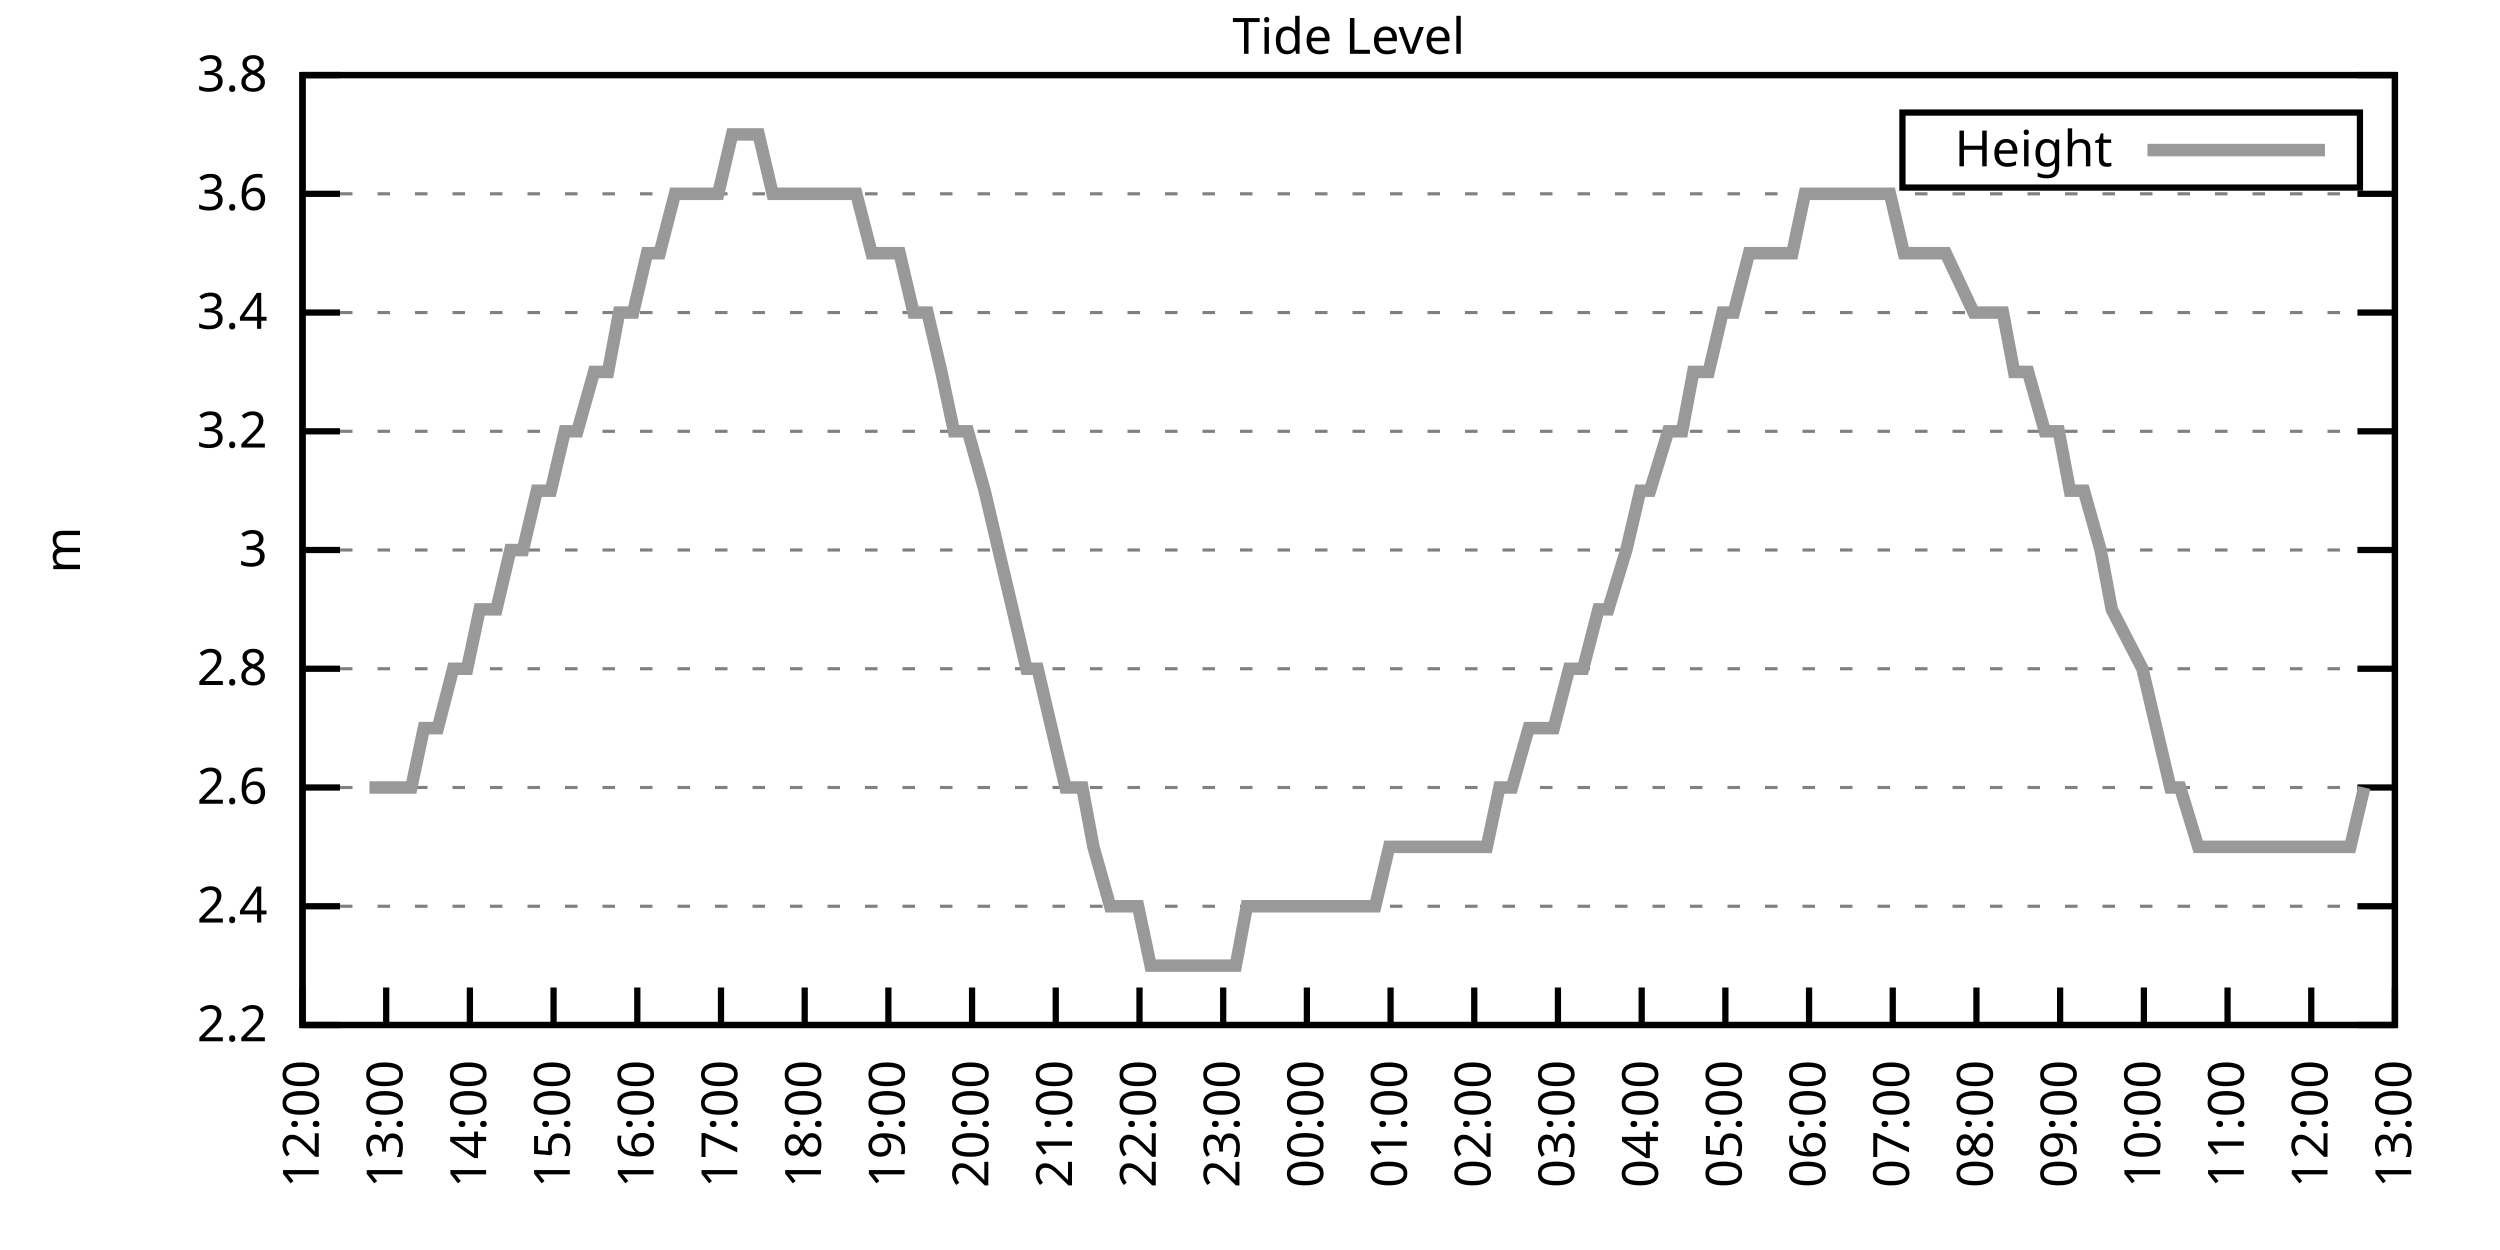
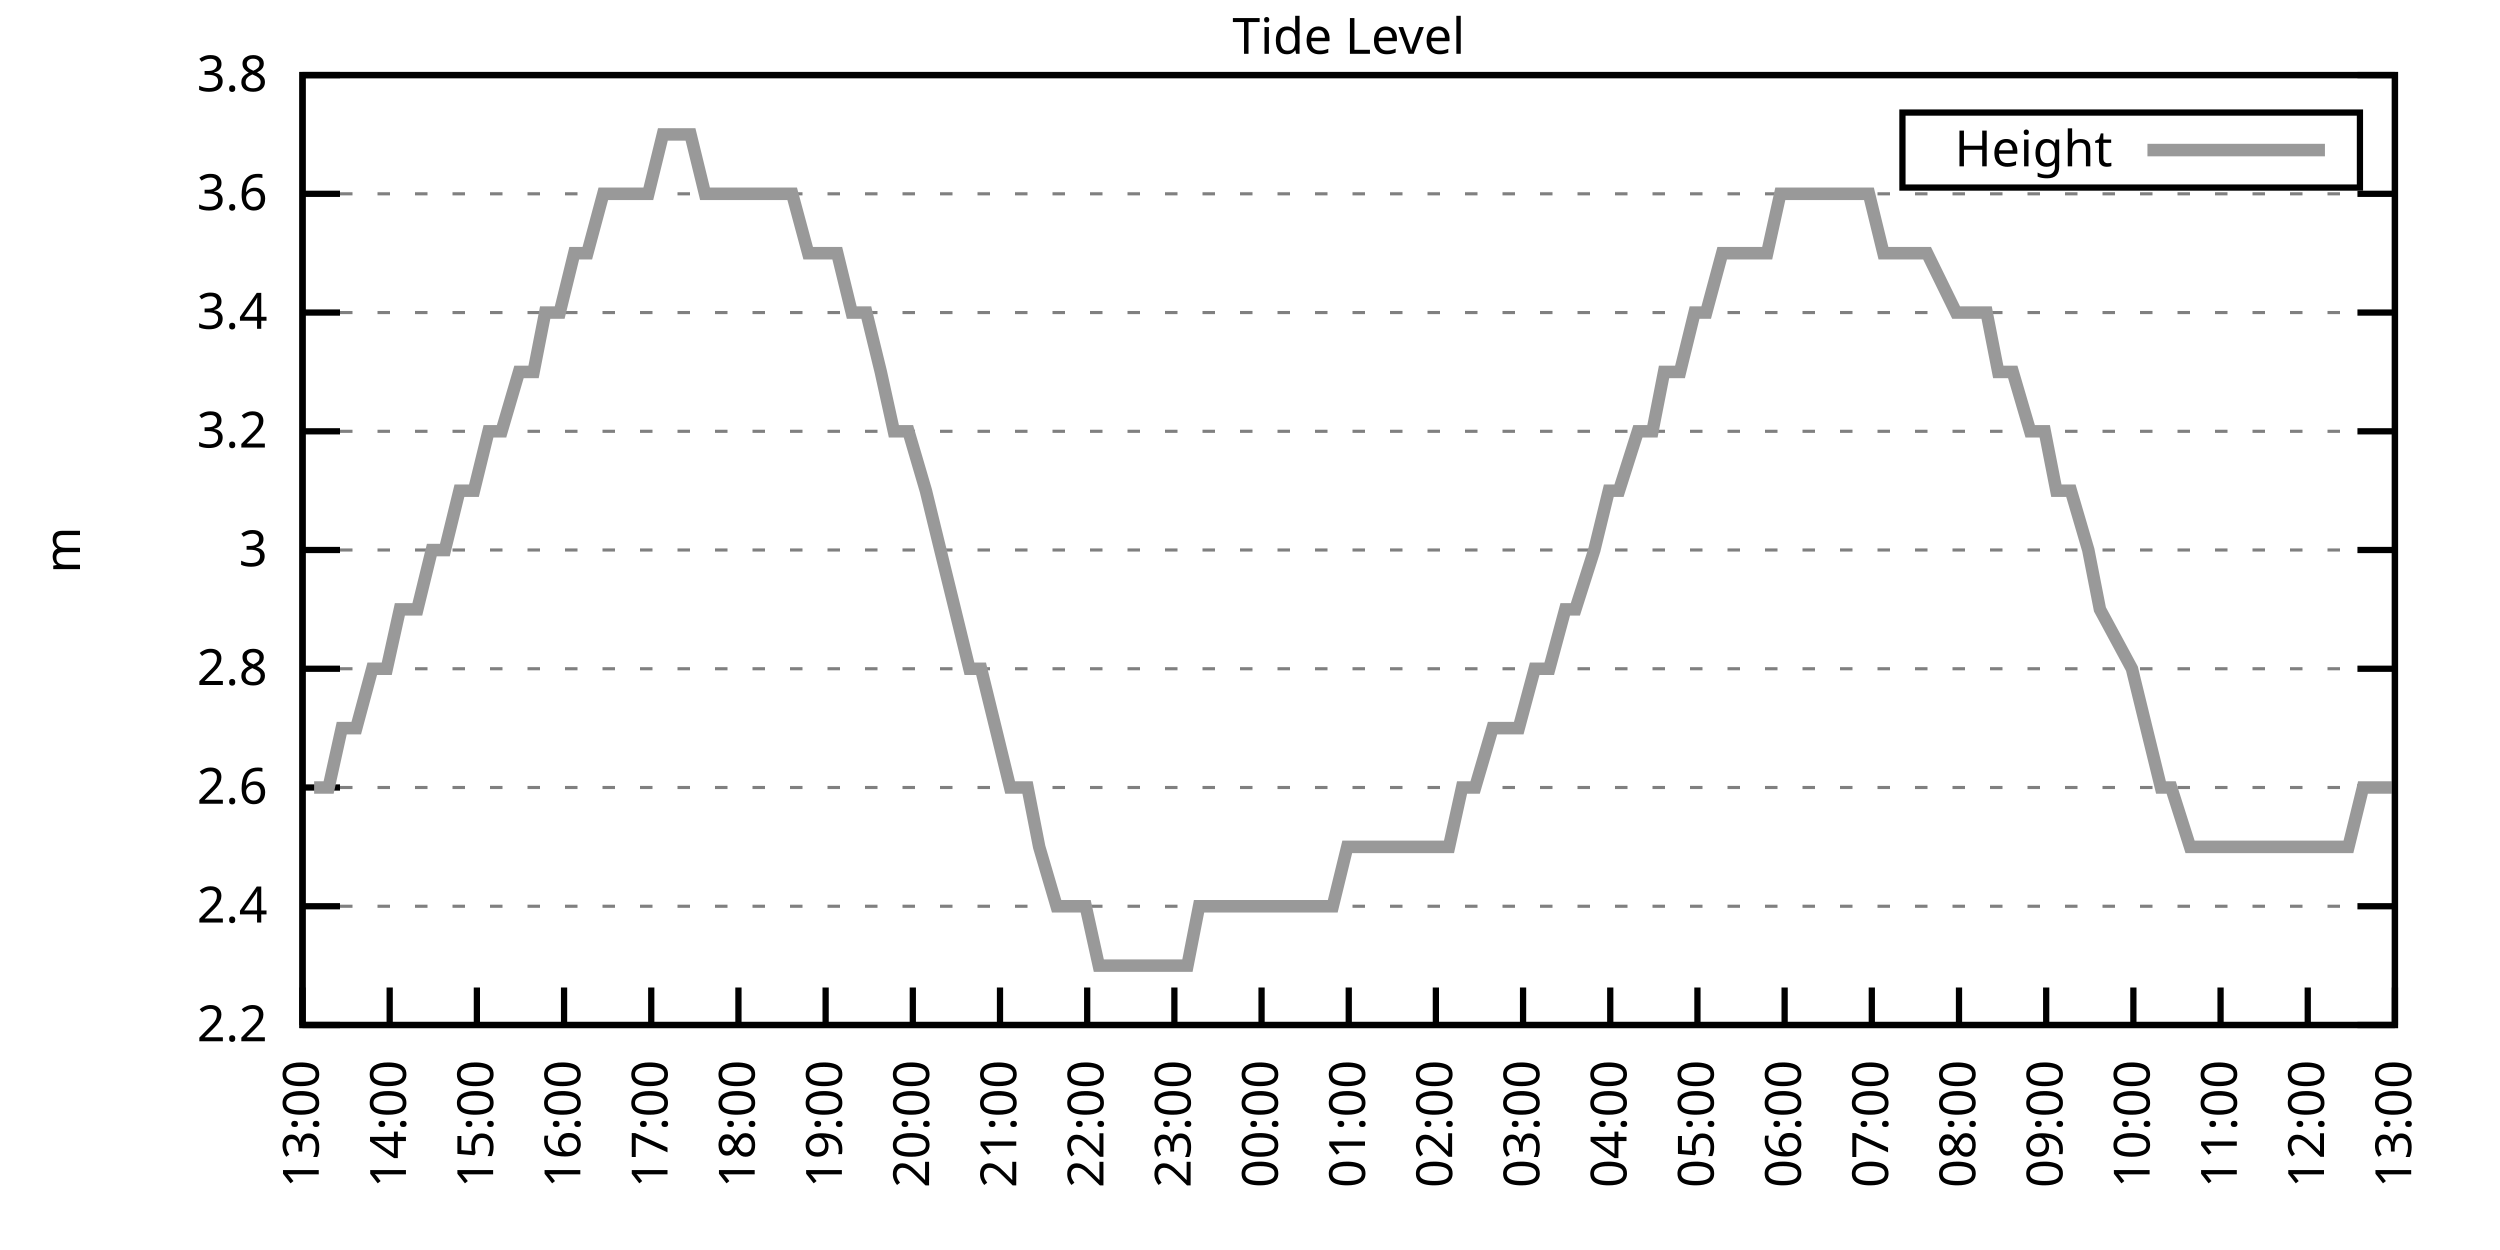
<svg xmlns="http://www.w3.org/2000/svg" xmlns:xlink="http://www.w3.org/1999/xlink" width="400" height="200" viewBox="0 0 400 200">
  <g id="gnuplot_canvas">
    <rect x="0" y="0" width="400" height="200" fill="none" />
    <defs>
      <circle id="gpDot" r="0.5" stroke-width="0.5" stroke="currentColor" />
      <path id="gpPt0" stroke-width="0.333" stroke="currentColor" d="M-1,0 h2 M0,-1 v2" />
      <path id="gpPt1" stroke-width="0.333" stroke="currentColor" d="M-1,-1 L1,1 M1,-1 L-1,1" />
      <path id="gpPt2" stroke-width="0.333" stroke="currentColor" d="M-1,0 L1,0 M0,-1 L0,1 M-1,-1 L1,1 M-1,1 L1,-1" />
      <rect id="gpPt3" stroke-width="0.333" stroke="currentColor" x="-1" y="-1" width="2" height="2" />
      <rect id="gpPt4" stroke-width="0.333" stroke="currentColor" fill="currentColor" x="-1" y="-1" width="2" height="2" />
      <circle id="gpPt5" stroke-width="0.333" stroke="currentColor" cx="0" cy="0" r="1" />
      <use xlink:href="#gpPt5" id="gpPt6" fill="currentColor" stroke="none" />
      <path id="gpPt7" stroke-width="0.333" stroke="currentColor" d="M0,-1.33 L-1.33,0.67 L1.33,0.67 z" />
      <use xlink:href="#gpPt7" id="gpPt8" fill="currentColor" stroke="none" />
      <use xlink:href="#gpPt7" id="gpPt9" stroke="currentColor" transform="rotate(180)" />
      <use xlink:href="#gpPt9" id="gpPt10" fill="currentColor" stroke="none" />
      <use xlink:href="#gpPt3" id="gpPt11" stroke="currentColor" transform="rotate(45)" />
      <use xlink:href="#gpPt11" id="gpPt12" fill="currentColor" stroke="none" />
      <path id="gpPt13" stroke-width="0.333" stroke="currentColor" d="M0,1.330 L1.265,0.411 L0.782,-1.067 L-0.782,-1.076 L-1.265,0.411 z" />
      <use xlink:href="#gpPt13" id="gpPt14" fill="currentColor" stroke="none" />
      <filter id="textbox" filterUnits="objectBoundingBox" x="0" y="0" height="1" width="1">
        <feFlood flood-color="white" flood-opacity="1" result="bgnd" />
        <feComposite in="SourceGraphic" in2="bgnd" operator="atop" />
      </filter>
      <filter id="greybox" filterUnits="objectBoundingBox" x="0" y="0" height="1" width="1">
        <feFlood flood-color="lightgrey" flood-opacity="1" result="grey" />
        <feComposite in="SourceGraphic" in2="grey" operator="atop" />
      </filter>
    </defs>
    <g fill="none" color="white" stroke="currentColor" stroke-width="1.00" stroke-linecap="butt" stroke-linejoin="miter">
</g>
    <g fill="none" color="black" stroke="currentColor" stroke-width="1.00" stroke-linecap="butt" stroke-linejoin="miter">
      <g stroke="none" shape-rendering="crispEdges">
        <polygon fill="rgb(255, 255, 255)" points="48.40,164.00 383.18,164.00 383.18,12.02 48.40,12.02 " />
      </g>
    </g>
    <g fill="none" color="black" stroke="currentColor" stroke-width="1.00" stroke-linecap="butt" stroke-linejoin="miter">
</g>
    <g fill="none" color="black" stroke="black" stroke-width="0.50" stroke-linecap="butt" stroke-linejoin="miter">
</g>
    <g fill="none" color="gray" stroke="currentColor" stroke-width="0.50" stroke-linecap="butt" stroke-linejoin="miter">
      <path stroke="gray" stroke-dasharray="2,4" class="gridline" d="M48.40,164.00 L383.19,164.00  " />
    </g>
    <g fill="none" color="gray" stroke="gray" stroke-width="1.00" stroke-linecap="butt" stroke-linejoin="miter">
</g>
    <g fill="none" color="black" stroke="currentColor" stroke-width="1.00" stroke-linecap="butt" stroke-linejoin="miter">
      <path stroke="black" d="M48.40,164.00 L54.40,164.00 M383.19,164.00 L377.19,164.00  " />
      <g transform="translate(42.80,166.60)" stroke="none" fill="black" font-family="Sans" font-size="8.00" text-anchor="end">
        <text>
          <tspan font-family="Sans"> 2.2</tspan>
        </text>
      </g>
    </g>
    <g fill="none" color="black" stroke="currentColor" stroke-width="1.00" stroke-linecap="butt" stroke-linejoin="miter">
</g>
    <g fill="none" color="black" stroke="black" stroke-width="0.50" stroke-linecap="butt" stroke-linejoin="miter">
</g>
    <g fill="none" color="gray" stroke="currentColor" stroke-width="0.50" stroke-linecap="butt" stroke-linejoin="miter">
      <path stroke="gray" stroke-dasharray="2,4" class="gridline" d="M48.40,145.00 L383.19,145.00  " />
    </g>
    <g fill="none" color="gray" stroke="gray" stroke-width="1.00" stroke-linecap="butt" stroke-linejoin="miter">
</g>
    <g fill="none" color="black" stroke="currentColor" stroke-width="1.00" stroke-linecap="butt" stroke-linejoin="miter">
      <path stroke="black" d="M48.40,145.00 L54.40,145.00 M383.19,145.00 L377.19,145.00  " />
      <g transform="translate(42.80,147.60)" stroke="none" fill="black" font-family="Sans" font-size="8.00" text-anchor="end">
        <text>
          <tspan font-family="Sans"> 2.4</tspan>
        </text>
      </g>
    </g>
    <g fill="none" color="black" stroke="currentColor" stroke-width="1.00" stroke-linecap="butt" stroke-linejoin="miter">
</g>
    <g fill="none" color="black" stroke="black" stroke-width="0.50" stroke-linecap="butt" stroke-linejoin="miter">
</g>
    <g fill="none" color="gray" stroke="currentColor" stroke-width="0.50" stroke-linecap="butt" stroke-linejoin="miter">
      <path stroke="gray" stroke-dasharray="2,4" class="gridline" d="M48.40,126.00 L383.19,126.00  " />
    </g>
    <g fill="none" color="gray" stroke="gray" stroke-width="1.00" stroke-linecap="butt" stroke-linejoin="miter">
</g>
    <g fill="none" color="black" stroke="currentColor" stroke-width="1.00" stroke-linecap="butt" stroke-linejoin="miter">
      <path stroke="black" d="M48.40,126.00 L54.40,126.00 M383.19,126.00 L377.19,126.00  " />
      <g transform="translate(42.80,128.60)" stroke="none" fill="black" font-family="Sans" font-size="8.00" text-anchor="end">
        <text>
          <tspan font-family="Sans"> 2.6</tspan>
        </text>
      </g>
    </g>
    <g fill="none" color="black" stroke="currentColor" stroke-width="1.00" stroke-linecap="butt" stroke-linejoin="miter">
</g>
    <g fill="none" color="black" stroke="black" stroke-width="0.50" stroke-linecap="butt" stroke-linejoin="miter">
</g>
    <g fill="none" color="gray" stroke="currentColor" stroke-width="0.50" stroke-linecap="butt" stroke-linejoin="miter">
      <path stroke="gray" stroke-dasharray="2,4" class="gridline" d="M48.40,107.00 L383.19,107.00  " />
    </g>
    <g fill="none" color="gray" stroke="gray" stroke-width="1.00" stroke-linecap="butt" stroke-linejoin="miter">
</g>
    <g fill="none" color="black" stroke="currentColor" stroke-width="1.00" stroke-linecap="butt" stroke-linejoin="miter">
      <path stroke="black" d="M48.40,107.00 L54.40,107.00 M383.19,107.00 L377.19,107.00  " />
      <g transform="translate(42.80,109.60)" stroke="none" fill="black" font-family="Sans" font-size="8.00" text-anchor="end">
        <text>
          <tspan font-family="Sans"> 2.8</tspan>
        </text>
      </g>
    </g>
    <g fill="none" color="black" stroke="currentColor" stroke-width="1.00" stroke-linecap="butt" stroke-linejoin="miter">
</g>
    <g fill="none" color="black" stroke="black" stroke-width="0.50" stroke-linecap="butt" stroke-linejoin="miter">
</g>
    <g fill="none" color="gray" stroke="currentColor" stroke-width="0.50" stroke-linecap="butt" stroke-linejoin="miter">
      <path stroke="gray" stroke-dasharray="2,4" class="gridline" d="M48.40,88.00 L383.19,88.00  " />
    </g>
    <g fill="none" color="gray" stroke="gray" stroke-width="1.00" stroke-linecap="butt" stroke-linejoin="miter">
</g>
    <g fill="none" color="black" stroke="currentColor" stroke-width="1.00" stroke-linecap="butt" stroke-linejoin="miter">
      <path stroke="black" d="M48.40,88.00 L54.40,88.00 M383.19,88.00 L377.19,88.00  " />
      <g transform="translate(42.80,90.60)" stroke="none" fill="black" font-family="Sans" font-size="8.00" text-anchor="end">
        <text>
          <tspan font-family="Sans"> 3</tspan>
        </text>
      </g>
    </g>
    <g fill="none" color="black" stroke="currentColor" stroke-width="1.00" stroke-linecap="butt" stroke-linejoin="miter">
</g>
    <g fill="none" color="black" stroke="black" stroke-width="0.50" stroke-linecap="butt" stroke-linejoin="miter">
</g>
    <g fill="none" color="gray" stroke="currentColor" stroke-width="0.50" stroke-linecap="butt" stroke-linejoin="miter">
      <path stroke="gray" stroke-dasharray="2,4" class="gridline" d="M48.40,69.01 L383.19,69.01  " />
    </g>
    <g fill="none" color="gray" stroke="gray" stroke-width="1.00" stroke-linecap="butt" stroke-linejoin="miter">
</g>
    <g fill="none" color="black" stroke="currentColor" stroke-width="1.00" stroke-linecap="butt" stroke-linejoin="miter">
      <path stroke="black" d="M48.40,69.01 L54.40,69.01 M383.19,69.01 L377.19,69.01  " />
      <g transform="translate(42.80,71.61)" stroke="none" fill="black" font-family="Sans" font-size="8.00" text-anchor="end">
        <text>
          <tspan font-family="Sans"> 3.2</tspan>
        </text>
      </g>
    </g>
    <g fill="none" color="black" stroke="currentColor" stroke-width="1.00" stroke-linecap="butt" stroke-linejoin="miter">
</g>
    <g fill="none" color="black" stroke="black" stroke-width="0.50" stroke-linecap="butt" stroke-linejoin="miter">
</g>
    <g fill="none" color="gray" stroke="currentColor" stroke-width="0.50" stroke-linecap="butt" stroke-linejoin="miter">
      <path stroke="gray" stroke-dasharray="2,4" class="gridline" d="M48.40,50.01 L383.19,50.01  " />
    </g>
    <g fill="none" color="gray" stroke="gray" stroke-width="1.00" stroke-linecap="butt" stroke-linejoin="miter">
</g>
    <g fill="none" color="black" stroke="currentColor" stroke-width="1.00" stroke-linecap="butt" stroke-linejoin="miter">
      <path stroke="black" d="M48.40,50.01 L54.40,50.01 M383.19,50.01 L377.19,50.01  " />
      <g transform="translate(42.80,52.61)" stroke="none" fill="black" font-family="Sans" font-size="8.00" text-anchor="end">
        <text>
          <tspan font-family="Sans"> 3.4</tspan>
        </text>
      </g>
    </g>
    <g fill="none" color="black" stroke="currentColor" stroke-width="1.00" stroke-linecap="butt" stroke-linejoin="miter">
</g>
    <g fill="none" color="black" stroke="black" stroke-width="0.50" stroke-linecap="butt" stroke-linejoin="miter">
</g>
    <g fill="none" color="gray" stroke="currentColor" stroke-width="0.50" stroke-linecap="butt" stroke-linejoin="miter">
      <path stroke="gray" stroke-dasharray="2,4" class="gridline" d="M48.40,31.01 L383.19,31.01  " />
    </g>
    <g fill="none" color="gray" stroke="gray" stroke-width="1.00" stroke-linecap="butt" stroke-linejoin="miter">
</g>
    <g fill="none" color="black" stroke="currentColor" stroke-width="1.00" stroke-linecap="butt" stroke-linejoin="miter">
      <path stroke="black" d="M48.40,31.01 L54.40,31.01 M383.19,31.01 L377.19,31.01  " />
      <g transform="translate(42.80,33.61)" stroke="none" fill="black" font-family="Sans" font-size="8.00" text-anchor="end">
        <text>
          <tspan font-family="Sans"> 3.6</tspan>
        </text>
      </g>
    </g>
    <g fill="none" color="black" stroke="currentColor" stroke-width="1.00" stroke-linecap="butt" stroke-linejoin="miter">
</g>
    <g fill="none" color="black" stroke="black" stroke-width="0.50" stroke-linecap="butt" stroke-linejoin="miter">
</g>
    <g fill="none" color="gray" stroke="currentColor" stroke-width="0.50" stroke-linecap="butt" stroke-linejoin="miter">
      <path stroke="gray" stroke-dasharray="2,4" class="gridline" d="M48.40,12.01 L383.19,12.01  " />
    </g>
    <g fill="none" color="gray" stroke="gray" stroke-width="1.00" stroke-linecap="butt" stroke-linejoin="miter">
</g>
    <g fill="none" color="black" stroke="currentColor" stroke-width="1.00" stroke-linecap="butt" stroke-linejoin="miter">
      <path stroke="black" d="M48.40,12.01 L54.40,12.01 M383.19,12.01 L377.19,12.01  " />
      <g transform="translate(42.80,14.61)" stroke="none" fill="black" font-family="Sans" font-size="8.00" text-anchor="end">
        <text>
          <tspan font-family="Sans"> 3.8</tspan>
        </text>
      </g>
    </g>
    <g fill="none" color="black" stroke="currentColor" stroke-width="1.00" stroke-linecap="butt" stroke-linejoin="miter">
      <path stroke="black" d="M48.40,164.00 L48.40,158.00  " />
      <g transform="translate(51.00,169.60) rotate(270.00)" stroke="none" fill="black" font-family="Sans" font-size="8.00" text-anchor="end">
        <text>
-           <tspan font-family="Sans">12:00</tspan>
-         </text>
-       </g>
-     </g>
-     <g fill="none" color="black" stroke="currentColor" stroke-width="1.00" stroke-linecap="butt" stroke-linejoin="miter">
-       <path stroke="black" d="M61.79,164.00 L61.79,158.00  " />
-       <g transform="translate(64.39,169.60) rotate(270.00)" stroke="none" fill="black" font-family="Sans" font-size="8.00" text-anchor="end">
-         <text>
          <tspan font-family="Sans">13:00</tspan>
        </text>
      </g>
    </g>
    <g fill="none" color="black" stroke="currentColor" stroke-width="1.00" stroke-linecap="butt" stroke-linejoin="miter">
-       <path stroke="black" d="M75.18,164.00 L75.18,158.00  " />
-       <g transform="translate(77.78,169.60) rotate(270.00)" stroke="none" fill="black" font-family="Sans" font-size="8.00" text-anchor="end">
+       <path stroke="black" d="M62.35,164.00 L62.35,158.00  " />
+       <g transform="translate(64.95,169.60) rotate(270.00)" stroke="none" fill="black" font-family="Sans" font-size="8.00" text-anchor="end">
        <text>
          <tspan font-family="Sans">14:00</tspan>
        </text>
      </g>
    </g>
    <g fill="none" color="black" stroke="currentColor" stroke-width="1.00" stroke-linecap="butt" stroke-linejoin="miter">
-       <path stroke="black" d="M88.57,164.00 L88.57,158.00  " />
-       <g transform="translate(91.17,169.60) rotate(270.00)" stroke="none" fill="black" font-family="Sans" font-size="8.00" text-anchor="end">
+       <path stroke="black" d="M76.30,164.00 L76.30,158.00  " />
+       <g transform="translate(78.90,169.60) rotate(270.00)" stroke="none" fill="black" font-family="Sans" font-size="8.00" text-anchor="end">
        <text>
          <tspan font-family="Sans">15:00</tspan>
        </text>
      </g>
    </g>
    <g fill="none" color="black" stroke="currentColor" stroke-width="1.00" stroke-linecap="butt" stroke-linejoin="miter">
-       <path stroke="black" d="M101.97,164.00 L101.97,158.00  " />
-       <g transform="translate(104.57,169.60) rotate(270.00)" stroke="none" fill="black" font-family="Sans" font-size="8.00" text-anchor="end">
+       <path stroke="black" d="M90.25,164.00 L90.25,158.00  " />
+       <g transform="translate(92.85,169.60) rotate(270.00)" stroke="none" fill="black" font-family="Sans" font-size="8.00" text-anchor="end">
        <text>
          <tspan font-family="Sans">16:00</tspan>
        </text>
      </g>
    </g>
    <g fill="none" color="black" stroke="currentColor" stroke-width="1.00" stroke-linecap="butt" stroke-linejoin="miter">
-       <path stroke="black" d="M115.36,164.00 L115.36,158.00  " />
-       <g transform="translate(117.96,169.60) rotate(270.00)" stroke="none" fill="black" font-family="Sans" font-size="8.00" text-anchor="end">
+       <path stroke="black" d="M104.20,164.00 L104.20,158.00  " />
+       <g transform="translate(106.80,169.60) rotate(270.00)" stroke="none" fill="black" font-family="Sans" font-size="8.00" text-anchor="end">
        <text>
          <tspan font-family="Sans">17:00</tspan>
        </text>
      </g>
    </g>
    <g fill="none" color="black" stroke="currentColor" stroke-width="1.00" stroke-linecap="butt" stroke-linejoin="miter">
-       <path stroke="black" d="M128.75,164.00 L128.75,158.00  " />
-       <g transform="translate(131.35,169.60) rotate(270.00)" stroke="none" fill="black" font-family="Sans" font-size="8.00" text-anchor="end">
+       <path stroke="black" d="M118.15,164.00 L118.15,158.00  " />
+       <g transform="translate(120.75,169.60) rotate(270.00)" stroke="none" fill="black" font-family="Sans" font-size="8.00" text-anchor="end">
        <text>
          <tspan font-family="Sans">18:00</tspan>
        </text>
      </g>
    </g>
    <g fill="none" color="black" stroke="currentColor" stroke-width="1.00" stroke-linecap="butt" stroke-linejoin="miter">
-       <path stroke="black" d="M142.14,164.00 L142.14,158.00  " />
-       <g transform="translate(144.74,169.60) rotate(270.00)" stroke="none" fill="black" font-family="Sans" font-size="8.00" text-anchor="end">
+       <path stroke="black" d="M132.10,164.00 L132.10,158.00  " />
+       <g transform="translate(134.70,169.60) rotate(270.00)" stroke="none" fill="black" font-family="Sans" font-size="8.00" text-anchor="end">
        <text>
          <tspan font-family="Sans">19:00</tspan>
        </text>
      </g>
    </g>
    <g fill="none" color="black" stroke="currentColor" stroke-width="1.00" stroke-linecap="butt" stroke-linejoin="miter">
-       <path stroke="black" d="M155.53,164.00 L155.53,158.00  " />
-       <g transform="translate(158.13,169.60) rotate(270.00)" stroke="none" fill="black" font-family="Sans" font-size="8.00" text-anchor="end">
+       <path stroke="black" d="M146.05,164.00 L146.05,158.00  " />
+       <g transform="translate(148.65,169.60) rotate(270.00)" stroke="none" fill="black" font-family="Sans" font-size="8.00" text-anchor="end">
        <text>
          <tspan font-family="Sans">20:00</tspan>
        </text>
      </g>
    </g>
    <g fill="none" color="black" stroke="currentColor" stroke-width="1.00" stroke-linecap="butt" stroke-linejoin="miter">
-       <path stroke="black" d="M168.92,164.00 L168.92,158.00  " />
-       <g transform="translate(171.52,169.60) rotate(270.00)" stroke="none" fill="black" font-family="Sans" font-size="8.00" text-anchor="end">
+       <path stroke="black" d="M160.00,164.00 L160.00,158.00  " />
+       <g transform="translate(162.60,169.60) rotate(270.00)" stroke="none" fill="black" font-family="Sans" font-size="8.00" text-anchor="end">
        <text>
          <tspan font-family="Sans">21:00</tspan>
        </text>
      </g>
    </g>
    <g fill="none" color="black" stroke="currentColor" stroke-width="1.00" stroke-linecap="butt" stroke-linejoin="miter">
-       <path stroke="black" d="M182.32,164.00 L182.32,158.00  " />
-       <g transform="translate(184.92,169.60) rotate(270.00)" stroke="none" fill="black" font-family="Sans" font-size="8.00" text-anchor="end">
+       <path stroke="black" d="M173.95,164.00 L173.95,158.00  " />
+       <g transform="translate(176.55,169.60) rotate(270.00)" stroke="none" fill="black" font-family="Sans" font-size="8.00" text-anchor="end">
        <text>
          <tspan font-family="Sans">22:00</tspan>
        </text>
      </g>
    </g>
    <g fill="none" color="black" stroke="currentColor" stroke-width="1.00" stroke-linecap="butt" stroke-linejoin="miter">
-       <path stroke="black" d="M195.71,164.00 L195.71,158.00  " />
-       <g transform="translate(198.31,169.60) rotate(270.00)" stroke="none" fill="black" font-family="Sans" font-size="8.00" text-anchor="end">
+       <path stroke="black" d="M187.90,164.00 L187.90,158.00  " />
+       <g transform="translate(190.50,169.60) rotate(270.00)" stroke="none" fill="black" font-family="Sans" font-size="8.00" text-anchor="end">
        <text>
          <tspan font-family="Sans">23:00</tspan>
        </text>
      </g>
    </g>
    <g fill="none" color="black" stroke="currentColor" stroke-width="1.00" stroke-linecap="butt" stroke-linejoin="miter">
-       <path stroke="black" d="M209.10,164.00 L209.10,158.00  " />
-       <g transform="translate(211.70,169.60) rotate(270.00)" stroke="none" fill="black" font-family="Sans" font-size="8.00" text-anchor="end">
+       <path stroke="black" d="M201.85,164.00 L201.85,158.00  " />
+       <g transform="translate(204.45,169.60) rotate(270.00)" stroke="none" fill="black" font-family="Sans" font-size="8.00" text-anchor="end">
        <text>
          <tspan font-family="Sans">00:00</tspan>
        </text>
      </g>
    </g>
    <g fill="none" color="black" stroke="currentColor" stroke-width="1.00" stroke-linecap="butt" stroke-linejoin="miter">
-       <path stroke="black" d="M222.49,164.00 L222.49,158.00  " />
-       <g transform="translate(225.09,169.60) rotate(270.00)" stroke="none" fill="black" font-family="Sans" font-size="8.00" text-anchor="end">
+       <path stroke="black" d="M215.80,164.00 L215.80,158.00  " />
+       <g transform="translate(218.40,169.60) rotate(270.00)" stroke="none" fill="black" font-family="Sans" font-size="8.00" text-anchor="end">
        <text>
          <tspan font-family="Sans">01:00</tspan>
        </text>
      </g>
    </g>
    <g fill="none" color="black" stroke="currentColor" stroke-width="1.00" stroke-linecap="butt" stroke-linejoin="miter">
-       <path stroke="black" d="M235.88,164.00 L235.88,158.00  " />
-       <g transform="translate(238.48,169.60) rotate(270.00)" stroke="none" fill="black" font-family="Sans" font-size="8.00" text-anchor="end">
+       <path stroke="black" d="M229.74,164.00 L229.74,158.00  " />
+       <g transform="translate(232.34,169.60) rotate(270.00)" stroke="none" fill="black" font-family="Sans" font-size="8.00" text-anchor="end">
        <text>
          <tspan font-family="Sans">02:00</tspan>
        </text>
      </g>
    </g>
    <g fill="none" color="black" stroke="currentColor" stroke-width="1.00" stroke-linecap="butt" stroke-linejoin="miter">
-       <path stroke="black" d="M249.27,164.00 L249.27,158.00  " />
-       <g transform="translate(251.87,169.60) rotate(270.00)" stroke="none" fill="black" font-family="Sans" font-size="8.00" text-anchor="end">
+       <path stroke="black" d="M243.69,164.00 L243.69,158.00  " />
+       <g transform="translate(246.29,169.60) rotate(270.00)" stroke="none" fill="black" font-family="Sans" font-size="8.00" text-anchor="end">
        <text>
          <tspan font-family="Sans">03:00</tspan>
        </text>
      </g>
    </g>
    <g fill="none" color="black" stroke="currentColor" stroke-width="1.00" stroke-linecap="butt" stroke-linejoin="miter">
-       <path stroke="black" d="M262.67,164.00 L262.67,158.00  " />
-       <g transform="translate(265.27,169.60) rotate(270.00)" stroke="none" fill="black" font-family="Sans" font-size="8.00" text-anchor="end">
+       <path stroke="black" d="M257.64,164.00 L257.64,158.00  " />
+       <g transform="translate(260.24,169.60) rotate(270.00)" stroke="none" fill="black" font-family="Sans" font-size="8.00" text-anchor="end">
        <text>
          <tspan font-family="Sans">04:00</tspan>
        </text>
      </g>
    </g>
    <g fill="none" color="black" stroke="currentColor" stroke-width="1.00" stroke-linecap="butt" stroke-linejoin="miter">
-       <path stroke="black" d="M276.06,164.00 L276.06,158.00  " />
-       <g transform="translate(278.66,169.60) rotate(270.00)" stroke="none" fill="black" font-family="Sans" font-size="8.00" text-anchor="end">
+       <path stroke="black" d="M271.59,164.00 L271.59,158.00  " />
+       <g transform="translate(274.19,169.60) rotate(270.00)" stroke="none" fill="black" font-family="Sans" font-size="8.00" text-anchor="end">
        <text>
          <tspan font-family="Sans">05:00</tspan>
        </text>
      </g>
    </g>
    <g fill="none" color="black" stroke="currentColor" stroke-width="1.00" stroke-linecap="butt" stroke-linejoin="miter">
-       <path stroke="black" d="M289.45,164.00 L289.45,158.00  " />
-       <g transform="translate(292.05,169.60) rotate(270.00)" stroke="none" fill="black" font-family="Sans" font-size="8.00" text-anchor="end">
+       <path stroke="black" d="M285.54,164.00 L285.54,158.00  " />
+       <g transform="translate(288.14,169.60) rotate(270.00)" stroke="none" fill="black" font-family="Sans" font-size="8.00" text-anchor="end">
        <text>
          <tspan font-family="Sans">06:00</tspan>
        </text>
      </g>
    </g>
    <g fill="none" color="black" stroke="currentColor" stroke-width="1.00" stroke-linecap="butt" stroke-linejoin="miter">
-       <path stroke="black" d="M302.84,164.00 L302.84,158.00  " />
-       <g transform="translate(305.44,169.60) rotate(270.00)" stroke="none" fill="black" font-family="Sans" font-size="8.00" text-anchor="end">
+       <path stroke="black" d="M299.49,164.00 L299.49,158.00  " />
+       <g transform="translate(302.09,169.60) rotate(270.00)" stroke="none" fill="black" font-family="Sans" font-size="8.00" text-anchor="end">
        <text>
          <tspan font-family="Sans">07:00</tspan>
        </text>
      </g>
    </g>
    <g fill="none" color="black" stroke="currentColor" stroke-width="1.00" stroke-linecap="butt" stroke-linejoin="miter">
-       <path stroke="black" d="M316.23,164.00 L316.23,158.00  " />
-       <g transform="translate(318.83,169.60) rotate(270.00)" stroke="none" fill="black" font-family="Sans" font-size="8.00" text-anchor="end">
+       <path stroke="black" d="M313.44,164.00 L313.44,158.00  " />
+       <g transform="translate(316.04,169.60) rotate(270.00)" stroke="none" fill="black" font-family="Sans" font-size="8.00" text-anchor="end">
        <text>
          <tspan font-family="Sans">08:00</tspan>
        </text>
      </g>
    </g>
    <g fill="none" color="black" stroke="currentColor" stroke-width="1.00" stroke-linecap="butt" stroke-linejoin="miter">
-       <path stroke="black" d="M329.62,164.00 L329.62,158.00  " />
-       <g transform="translate(332.22,169.60) rotate(270.00)" stroke="none" fill="black" font-family="Sans" font-size="8.00" text-anchor="end">
+       <path stroke="black" d="M327.39,164.00 L327.39,158.00  " />
+       <g transform="translate(329.99,169.60) rotate(270.00)" stroke="none" fill="black" font-family="Sans" font-size="8.00" text-anchor="end">
        <text>
          <tspan font-family="Sans">09:00</tspan>
        </text>
      </g>
    </g>
    <g fill="none" color="black" stroke="currentColor" stroke-width="1.00" stroke-linecap="butt" stroke-linejoin="miter">
-       <path stroke="black" d="M343.02,164.00 L343.02,158.00  " />
-       <g transform="translate(345.62,169.60) rotate(270.00)" stroke="none" fill="black" font-family="Sans" font-size="8.00" text-anchor="end">
+       <path stroke="black" d="M341.34,164.00 L341.34,158.00  " />
+       <g transform="translate(343.94,169.60) rotate(270.00)" stroke="none" fill="black" font-family="Sans" font-size="8.00" text-anchor="end">
        <text>
          <tspan font-family="Sans">10:00</tspan>
        </text>
      </g>
    </g>
    <g fill="none" color="black" stroke="currentColor" stroke-width="1.00" stroke-linecap="butt" stroke-linejoin="miter">
-       <path stroke="black" d="M356.41,164.00 L356.41,158.00  " />
-       <g transform="translate(359.01,169.60) rotate(270.00)" stroke="none" fill="black" font-family="Sans" font-size="8.00" text-anchor="end">
+       <path stroke="black" d="M355.29,164.00 L355.29,158.00  " />
+       <g transform="translate(357.89,169.60) rotate(270.00)" stroke="none" fill="black" font-family="Sans" font-size="8.00" text-anchor="end">
        <text>
          <tspan font-family="Sans">11:00</tspan>
        </text>
      </g>
    </g>
    <g fill="none" color="black" stroke="currentColor" stroke-width="1.00" stroke-linecap="butt" stroke-linejoin="miter">
-       <path stroke="black" d="M369.80,164.00 L369.80,158.00  " />
-       <g transform="translate(372.40,169.60) rotate(270.00)" stroke="none" fill="black" font-family="Sans" font-size="8.00" text-anchor="end">
+       <path stroke="black" d="M369.24,164.00 L369.24,158.00  " />
+       <g transform="translate(371.84,169.60) rotate(270.00)" stroke="none" fill="black" font-family="Sans" font-size="8.00" text-anchor="end">
        <text>
          <tspan font-family="Sans">12:00</tspan>
        </text>
      </g>
    </g>
    <g fill="none" color="black" stroke="currentColor" stroke-width="1.00" stroke-linecap="butt" stroke-linejoin="miter">
      <path stroke="black" d="M383.19,164.00 L383.19,158.00  " />
      <g transform="translate(385.79,169.60) rotate(270.00)" stroke="none" fill="black" font-family="Sans" font-size="8.00" text-anchor="end">
        <text>
          <tspan font-family="Sans">13:00</tspan>
        </text>
      </g>
    </g>
    <g fill="none" color="black" stroke="currentColor" stroke-width="1.00" stroke-linecap="butt" stroke-linejoin="miter">
</g>
    <g fill="none" color="black" stroke="currentColor" stroke-width="1.00" stroke-linecap="butt" stroke-linejoin="miter">
      <path stroke="black" d="M48.40,12.01 L48.40,164.00 L383.19,164.00 L383.19,12.01 L48.40,12.01 Z  " />
    </g>
    <g fill="none" color="black" stroke="currentColor" stroke-width="1.00" stroke-linecap="butt" stroke-linejoin="miter">
</g>
    <g fill="none" color="black" stroke="currentColor" stroke-width="1.00" stroke-linecap="butt" stroke-linejoin="miter">
      <path stroke="black" d="M304.39,30.01 L304.39,18.01 L377.59,18.01 L377.59,30.01 L304.39,30.01 Z  " />
    </g>
    <g id="Tide_level_plot_1">
      <g fill="none" color="white" stroke="black" stroke-width="2.00" stroke-linecap="butt" stroke-linejoin="miter">
</g>
      <g fill="none" color="black" stroke="currentColor" stroke-width="2.00" stroke-linecap="butt" stroke-linejoin="miter">
        <g transform="translate(337.99,26.61)" stroke="none" fill="black" font-family="Sans" font-size="8.00" text-anchor="end">
          <text>
            <tspan font-family="Sans">Height</tspan>
          </text>
        </g>
      </g>
      <g fill="none" color="black" stroke="currentColor" stroke-width="2.00" stroke-linecap="butt" stroke-linejoin="miter">
-         <path stroke="rgb(153, 153, 153)" d="M343.59,24.01 L371.99,24.01 M59.11,126.00 L61.12,126.00 L63.58,126.00 L65.81,126.00 L67.82,116.50 L70.05,116.50   L72.50,107.00 L74.74,107.00 L76.75,97.50 L79.42,97.50 L81.66,88.01 L83.66,88.01 L85.90,78.51 L88.13,78.51   L90.36,69.01 L92.37,69.01 L95.05,59.51 L97.28,59.51 L99.06,50.01 L101.30,50.01 L103.53,40.51 L105.54,40.51   L107.99,31.01 L110.22,31.01 L112.68,31.01 L114.91,31.01 L117.14,21.51 L119.15,21.51 L121.38,21.51 L123.62,31.01   L126.07,31.01 L127.86,31.01 L130.76,31.01 L132.99,31.01 L135.22,31.01 L137.01,31.01 L139.46,40.51 L141.69,40.51   L143.93,40.51 L146.16,50.01 L148.39,50.01 L150.62,59.51 L152.63,69.01 L154.86,69.01 L157.54,78.51 L159.77,88.01   L162.01,97.50 L164.24,107.00 L166.02,107.00 L168.25,116.50 L170.49,126.00 L173.17,126.00 L174.95,135.50 L177.63,145.00   L179.41,145.00 L182.09,145.00 L184.10,154.50 L186.11,154.50 L188.79,154.50 L191.02,154.50 L193.03,154.50 L195.48,154.50   L197.72,154.50 L199.50,145.00 L202.18,145.00 L204.19,145.00 L206.42,145.00 L211.11,145.00 L213.12,145.00 L215.35,145.00   L217.36,145.00 L220.04,145.00 L222.27,135.50 L224.05,135.50 L226.06,135.50 L228.29,135.50 L230.97,135.50 L232.76,135.50   L235.21,135.50 L237.89,135.50 L239.90,126.00 L241.91,126.00 L244.59,116.50 L246.15,116.50 L248.60,116.50 L251.06,107.00   L253.29,107.00 L255.75,97.50 L257.31,97.50 L260.21,88.01 L262.44,78.51 L264.00,78.51 L266.91,69.01 L269.14,69.01   L270.92,59.51 L273.38,59.51 L275.61,50.01 L277.40,50.01 L279.85,40.51 L282.53,40.51 L284.76,40.51 L286.77,40.51   L288.78,31.01 L291.23,31.01 L293.69,31.01 L295.70,31.01 L298.15,31.01 L300.16,31.01 L302.39,31.01 L304.63,40.51   L307.08,40.51 L309.31,40.51 L311.32,40.51 L315.79,50.01 L317.79,50.01 L320.47,50.01 L322.26,59.51 L324.49,59.51   L327.17,69.01 L329.40,69.01 L331.19,78.51 L333.42,78.51 L336.10,88.01 L337.88,97.50 L342.79,107.00 L345.02,116.50   L347.26,126.00 L348.82,126.00 L351.72,135.50 L353.95,135.50 L355.96,135.50 L358.19,135.50 L360.20,135.50 L362.88,135.50   L365.11,135.50 L367.34,135.50 L369.35,135.50 L371.36,135.50 L374.04,135.50 L376.05,135.50 L378.28,126.00  " />
+         <path stroke="rgb(153, 153, 153)" d="M343.59,24.01 L371.99,24.01 M50.26,126.00 L52.58,126.00 L54.68,116.50 L57.00,116.50 L59.56,107.00 L61.88,107.00   L63.98,97.50 L66.77,97.50 L69.09,88.01 L71.18,88.01 L73.51,78.51 L75.83,78.51 L78.16,69.01 L80.25,69.01   L83.04,59.51 L85.37,59.51 L87.23,50.01 L89.55,50.01 L91.88,40.51 L93.97,40.51 L96.53,31.01 L98.85,31.01   L101.41,31.01 L103.73,31.01 L106.06,21.51 L108.15,21.51 L110.48,21.51 L112.80,31.01 L115.36,31.01 L117.22,31.01   L120.24,31.01 L122.57,31.01 L124.89,31.01 L126.75,31.01 L129.31,40.51 L131.63,40.51 L133.96,40.51 L136.28,50.01   L138.61,50.01 L140.93,59.51 L143.02,69.01 L145.35,69.01 L148.14,78.51 L150.46,88.01 L152.79,97.50 L155.11,107.00   L156.97,107.00 L159.30,116.50 L161.62,126.00 L164.41,126.00 L166.27,135.50 L169.06,145.00 L170.92,145.00 L173.71,145.00   L175.81,154.50 L177.90,154.50 L180.69,154.50 L183.01,154.50 L185.11,154.50 L187.66,154.50 L189.99,154.50 L191.85,145.00   L194.64,145.00 L196.73,145.00 L199.06,145.00 L203.94,145.00 L206.03,145.00 L208.36,145.00 L210.45,145.00 L213.24,145.00   L215.56,135.50 L217.42,135.50 L219.51,135.50 L221.84,135.50 L224.63,135.50 L226.49,135.50 L229.05,135.50 L231.84,135.50   L233.93,126.00 L236.02,126.00 L238.81,116.50 L240.44,116.50 L243.00,116.50 L245.55,107.00 L247.88,107.00 L250.44,97.50   L252.06,97.50 L255.09,88.01 L257.41,78.51 L259.04,78.51 L262.06,69.01 L264.39,69.01 L266.25,59.51 L268.80,59.51   L271.13,50.01 L272.99,50.01 L275.55,40.51 L278.34,40.51 L280.66,40.51 L282.75,40.51 L284.85,31.01 L287.40,31.01   L289.96,31.01 L292.05,31.01 L294.61,31.01 L296.70,31.01 L299.03,31.01 L301.35,40.51 L303.91,40.51 L306.23,40.51   L308.33,40.51 L312.98,50.01 L315.07,50.01 L317.86,50.01 L319.72,59.51 L322.04,59.51 L324.83,69.01 L327.16,69.01   L329.02,78.51 L331.34,78.51 L334.13,88.01 L335.99,97.50 L341.11,107.00 L343.43,116.50 L345.76,126.00 L347.39,126.00   L350.41,135.50 L352.73,135.50 L354.83,135.50 L357.15,135.50 L359.24,135.50 L362.03,135.50 L364.36,135.50 L366.68,135.50   L368.78,135.50 L370.87,135.50 L373.66,135.50 L375.75,135.50 L378.08,126.00 L380.17,126.00 L382.96,126.00  " />
      </g>
    </g>
    <g fill="none" color="black" stroke="currentColor" stroke-width="2.00" stroke-linecap="butt" stroke-linejoin="miter">
</g>
    <g fill="none" color="black" stroke="black" stroke-width="1.00" stroke-linecap="butt" stroke-linejoin="miter">
</g>
    <g fill="none" color="black" stroke="currentColor" stroke-width="1.00" stroke-linecap="butt" stroke-linejoin="miter">
      <path stroke="black" d="M48.40,12.01 L48.40,164.00 L383.19,164.00 L383.19,12.01 L48.40,12.01 Z  " />
      <g transform="translate(12.80,88.01) rotate(270.00)" stroke="none" fill="black" font-family="Sans" font-size="8.00" text-anchor="middle">
        <text>
          <tspan font-family="Sans">m</tspan>
        </text>
      </g>
    </g>
    <g fill="none" color="black" stroke="currentColor" stroke-width="1.00" stroke-linecap="butt" stroke-linejoin="miter">
</g>
    <g fill="none" color="black" stroke="currentColor" stroke-width="1.00" stroke-linecap="butt" stroke-linejoin="miter">
      <g transform="translate(215.79,8.61)" stroke="none" fill="black" font-family="Sans" font-size="8.00" text-anchor="middle">
        <text>
          <tspan font-family="Sans">Tide Level</tspan>
        </text>
      </g>
    </g>
    <g fill="none" color="black" stroke="currentColor" stroke-width="1.00" stroke-linecap="butt" stroke-linejoin="miter">
</g>
  </g>
</svg>
